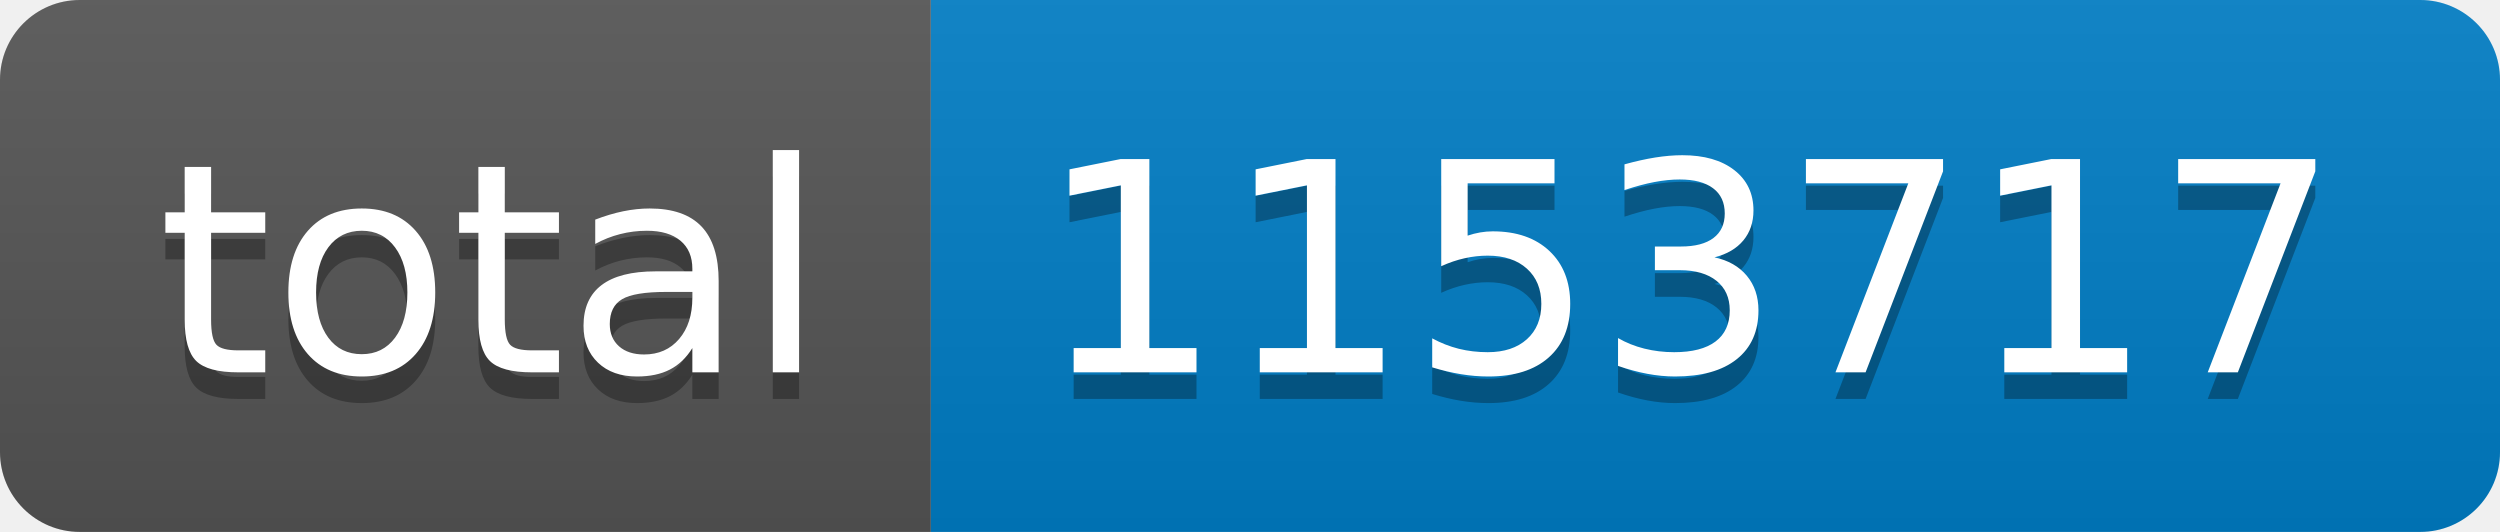
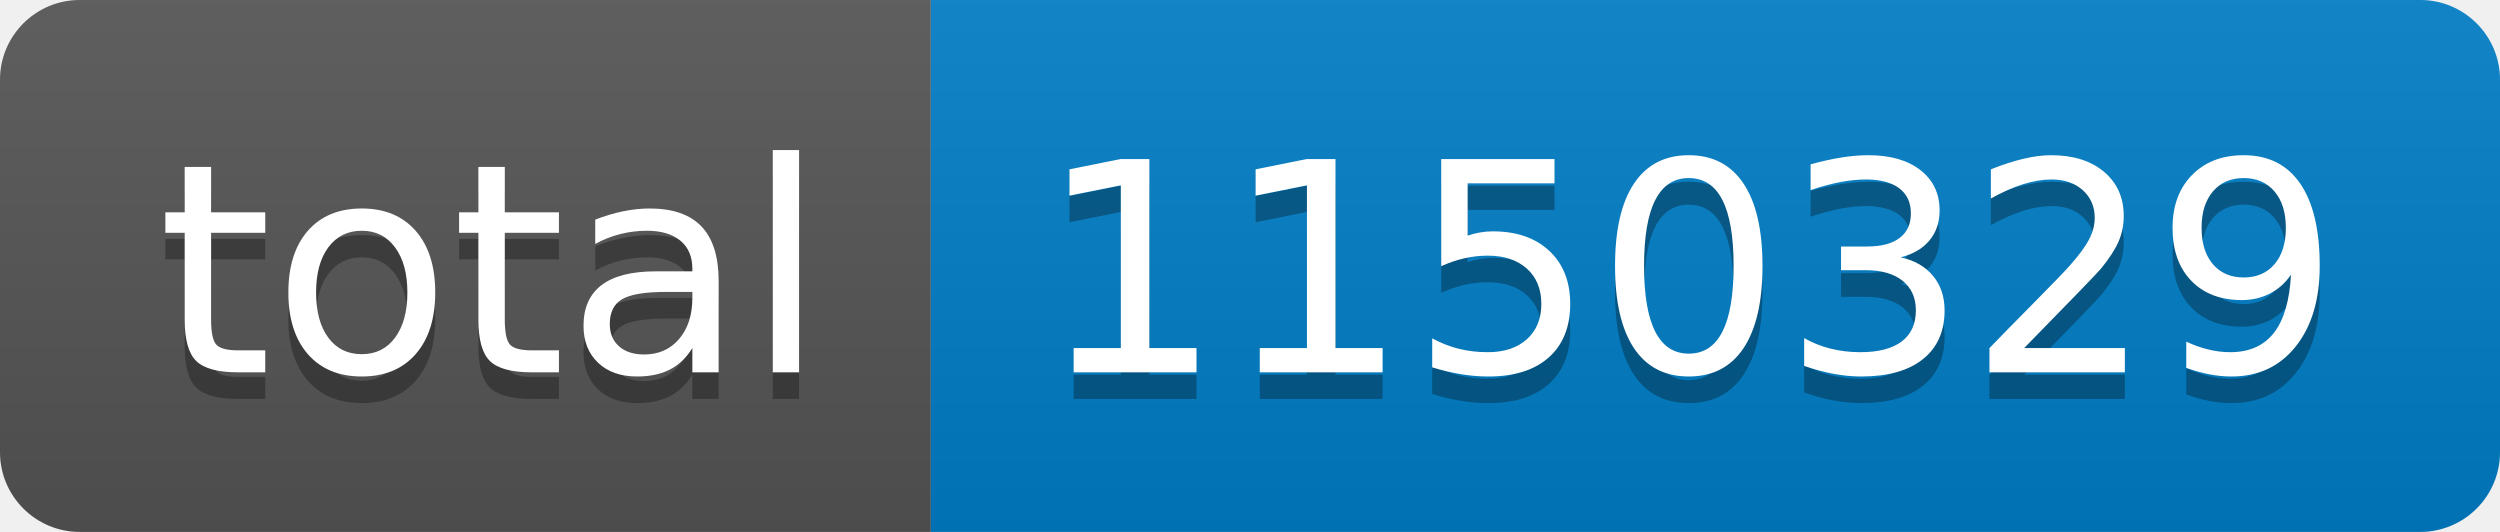
- <svg xmlns="http://www.w3.org/2000/svg" width="94" height="20" role="img" aria-label="total: 1153717">
+ <svg xmlns="http://www.w3.org/2000/svg" width="94" height="20" role="img" aria-label="total: 1150329">
  <linearGradient id="s" x2="0" y2="100%">
    <stop offset="0" stop-color="#bbb" stop-opacity=".1" />
    <stop offset="1" stop-opacity=".1" />
  </linearGradient>
  <clipPath id="r">
    <rect width="94" height="20" rx="3" fill="#fff" />
  </clipPath>
  <g clip-path="url(#r)">
    <rect width="35" height="20" fill="#555" />
    <rect x="35" width="59" height="20" fill="#007ec6" />
    <rect width="94" height="20" fill="url(#s)" />
  </g>
  <g fill="#fff" text-anchor="middle" font-family="Verdana,Geneva,DejaVu Sans,sans-serif" text-rendering="geometricPrecision" font-size="110">
    <text aria-hidden="true" x="185" y="150" fill="#010101" fill-opacity=".3" transform="scale(.1)" textLength="250">total</text>
    <text x="185" y="140" transform="scale(.1)" fill="#fff" textLength="250">total</text>
-     <text aria-hidden="true" x="635" y="150" fill="#010101" fill-opacity=".3" transform="scale(.1)" textLength="490">1153717</text>
-     <text x="635" y="140" transform="scale(.1)" fill="#fff" textLength="490">1153717</text>
+     <text aria-hidden="true" x="635" y="150" fill="#010101" fill-opacity=".3" transform="scale(.1)" textLength="490">1150329</text>
+     <text x="635" y="140" transform="scale(.1)" fill="#fff" textLength="490">1150329</text>
  </g>
</svg>
